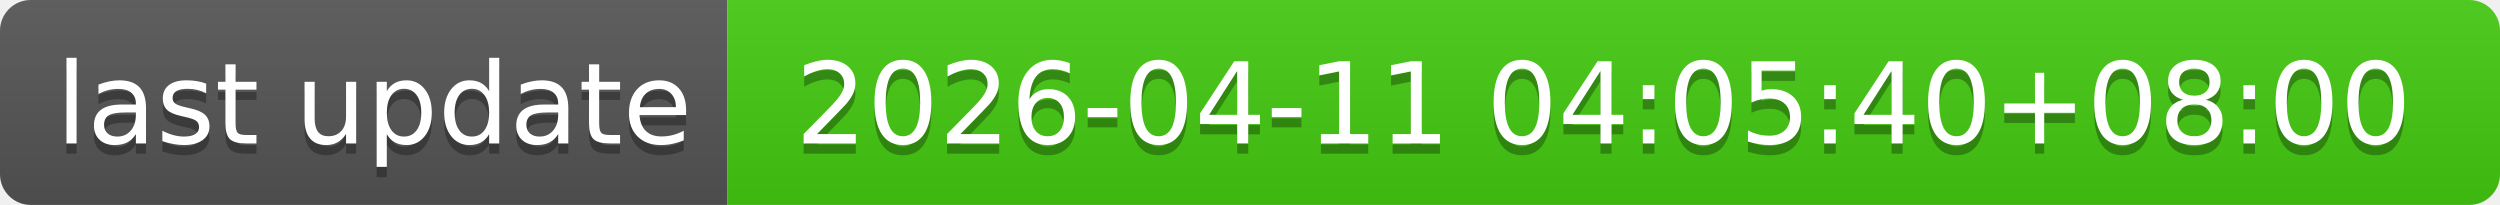
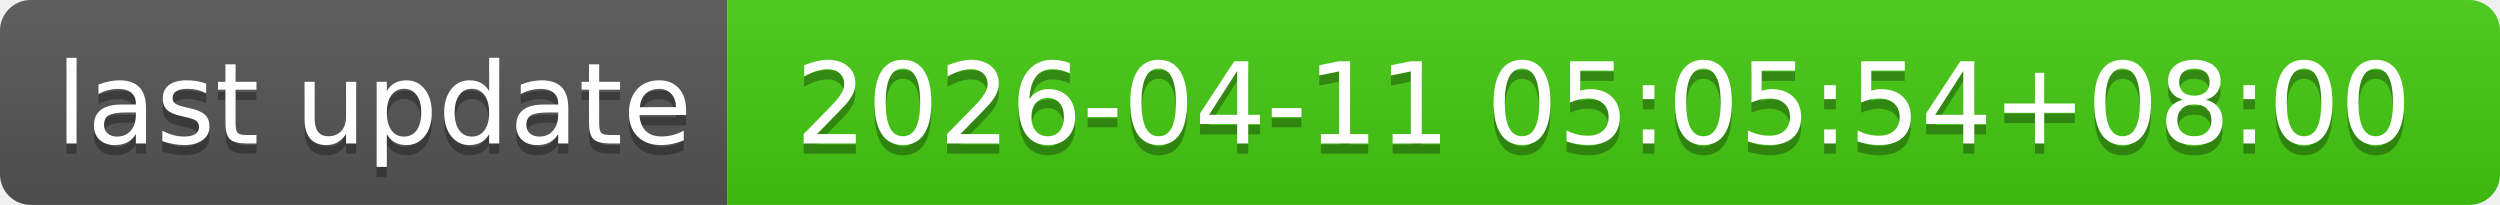
- <svg xmlns="http://www.w3.org/2000/svg" width="244" height="20" role="img" aria-label="last update: 2026-04-11 04:05:40+08:00">
+ <svg xmlns="http://www.w3.org/2000/svg" width="244" height="20" role="img" aria-label="last update: 2026-04-11 05:05:54+08:00">
  <linearGradient id="s" x2="0" y2="100%">
    <stop offset="0" stop-color="#bbb" stop-opacity=".1" />
    <stop offset="1" stop-opacity=".1" />
  </linearGradient>
  <clipPath id="r">
    <rect width="244" height="20" rx="3" fill="#fff" />
  </clipPath>
  <g clip-path="url(#r)">
    <rect width="71" height="20" fill="#555" />
    <rect x="71" width="173" height="20" fill="#4c1" />
    <rect width="244" height="20" fill="url(#s)" />
  </g>
  <g fill="#fff" text-anchor="middle" font-family="Verdana,Geneva,DejaVu Sans,sans-serif" text-rendering="geometricPrecision" font-size="110">
    <text aria-hidden="true" x="365" y="150" fill="#010101" fill-opacity=".3" transform="scale(.1)" textLength="610">last update</text>
    <text x="365" y="140" transform="scale(.1)" fill="#fff" textLength="610">last update</text>
-     <text aria-hidden="true" x="1565" y="150" fill="#010101" fill-opacity=".3" transform="scale(.1)" textLength="1630">2026-04-11 04:05:40+08:00</text>
-     <text x="1565" y="140" transform="scale(.1)" fill="#fff" textLength="1630">2026-04-11 04:05:40+08:00</text>
+     <text aria-hidden="true" x="1565" y="150" fill="#010101" fill-opacity=".3" transform="scale(.1)" textLength="1630">2026-04-11 05:05:54+08:00</text>
+     <text x="1565" y="140" transform="scale(.1)" fill="#fff" textLength="1630">2026-04-11 05:05:54+08:00</text>
  </g>
</svg>
